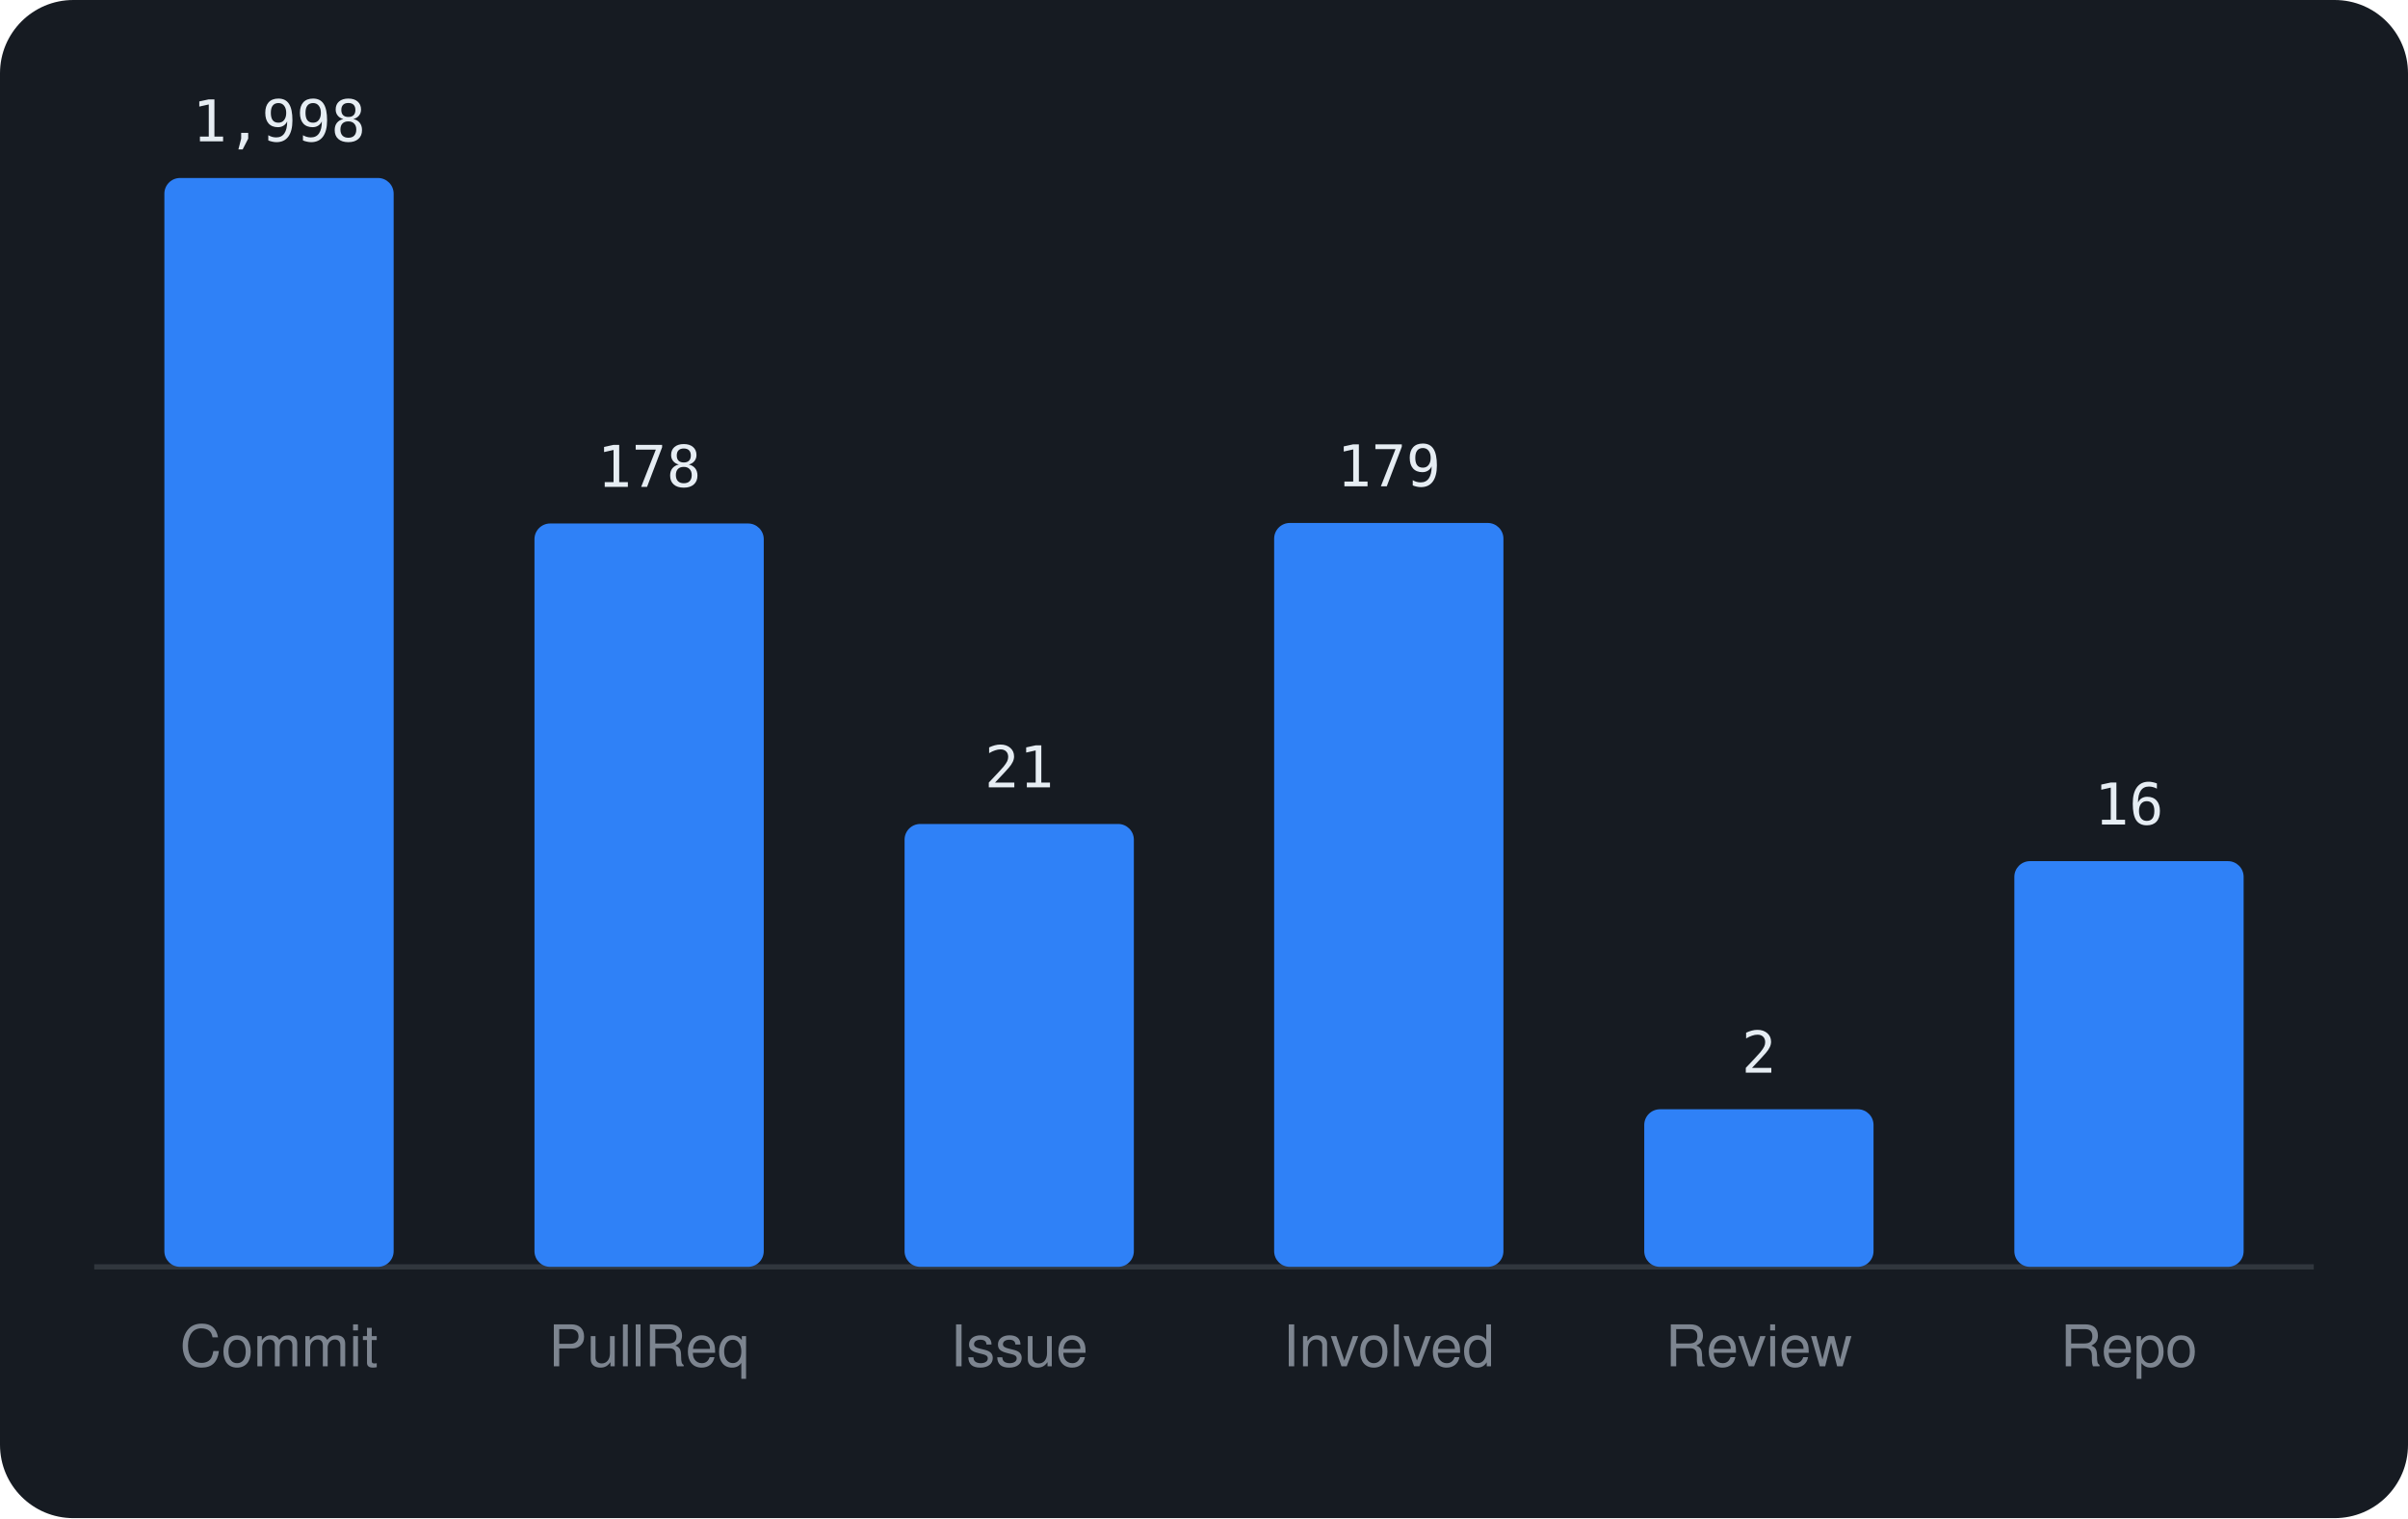
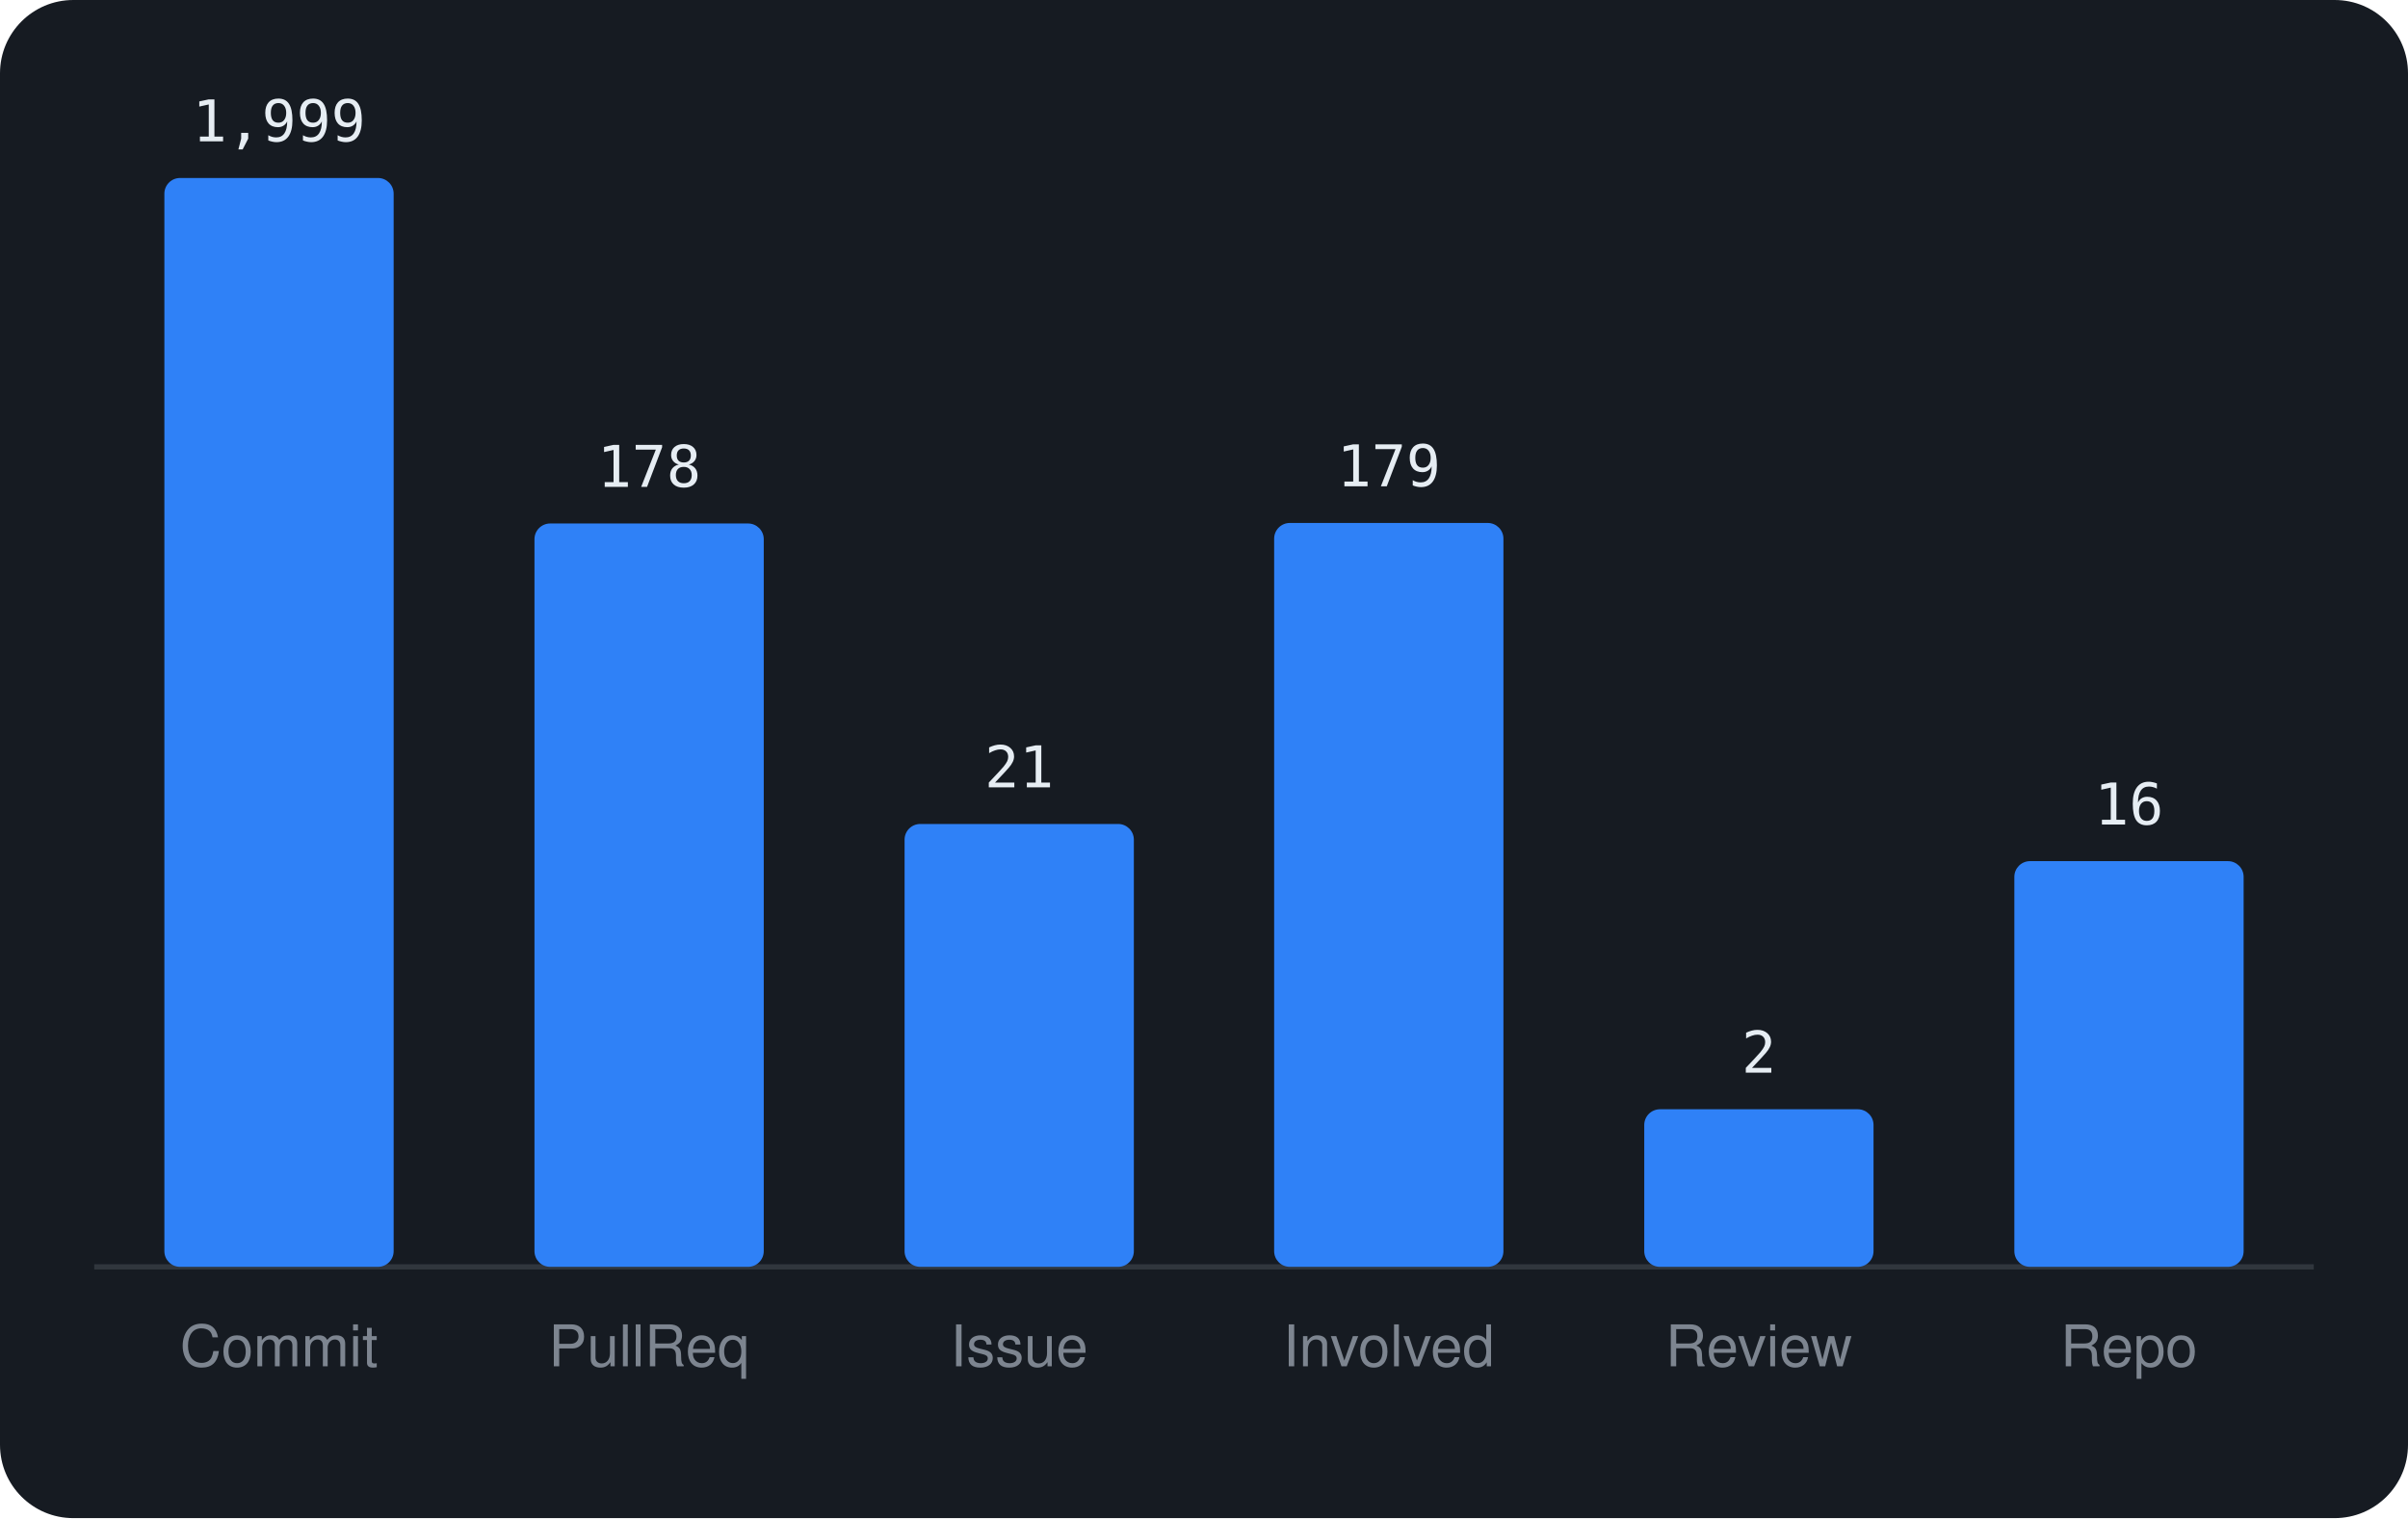
<svg xmlns="http://www.w3.org/2000/svg" viewBox="0 0 460 290" width="460" height="290" font-family="-apple-system,BlinkMacSystemFont,'Segoe UI',Helvetica,Arial,sans-serif">
  <rect width="460" height="290" rx="14" fill="#161b22" />
  <line x1="18" y1="242" x2="442" y2="242" stroke="#30363d" />
  <rect x="31.4" y="34.0" width="43.8" height="208.0" rx="3" fill="#2f81f7" />
-   <text x="53.3" y="27.0" text-anchor="middle" font-size="11" font-family="monospace" fill="#e6edf3">1,998</text>
+   <text x="53.3" y="27.0" text-anchor="middle" font-size="11" font-family="monospace" fill="#e6edf3">1,999</text>
  <text x="53.3" y="261" text-anchor="middle" font-size="11" fill="#7d8590">Commit</text>
  <rect x="102.1" y="100.0" width="43.8" height="142.0" rx="3" fill="#2f81f7" />
  <text x="124.0" y="93.0" text-anchor="middle" font-size="11" font-family="monospace" fill="#e6edf3">178</text>
  <text x="124.0" y="261" text-anchor="middle" font-size="11" fill="#7d8590">PullReq</text>
  <rect x="172.8" y="157.4" width="43.8" height="84.6" rx="3" fill="#2f81f7" />
  <text x="194.7" y="150.4" text-anchor="middle" font-size="11" font-family="monospace" fill="#e6edf3">21</text>
  <text x="194.7" y="261" text-anchor="middle" font-size="11" fill="#7d8590">Issue</text>
  <rect x="243.4" y="99.9" width="43.8" height="142.1" rx="3" fill="#2f81f7" />
  <text x="265.3" y="92.9" text-anchor="middle" font-size="11" font-family="monospace" fill="#e6edf3">179</text>
  <text x="265.3" y="261" text-anchor="middle" font-size="11" fill="#7d8590">Involved</text>
  <rect x="314.1" y="211.9" width="43.8" height="30.1" rx="3" fill="#2f81f7" />
  <text x="336.0" y="204.9" text-anchor="middle" font-size="11" font-family="monospace" fill="#e6edf3">2</text>
  <text x="336.0" y="261" text-anchor="middle" font-size="11" fill="#7d8590">Review</text>
  <rect x="384.8" y="164.5" width="43.8" height="77.5" rx="3" fill="#2f81f7" />
  <text x="406.7" y="157.5" text-anchor="middle" font-size="11" font-family="monospace" fill="#e6edf3">16</text>
  <text x="406.7" y="261" text-anchor="middle" font-size="11" fill="#7d8590">Repo</text>
</svg>
